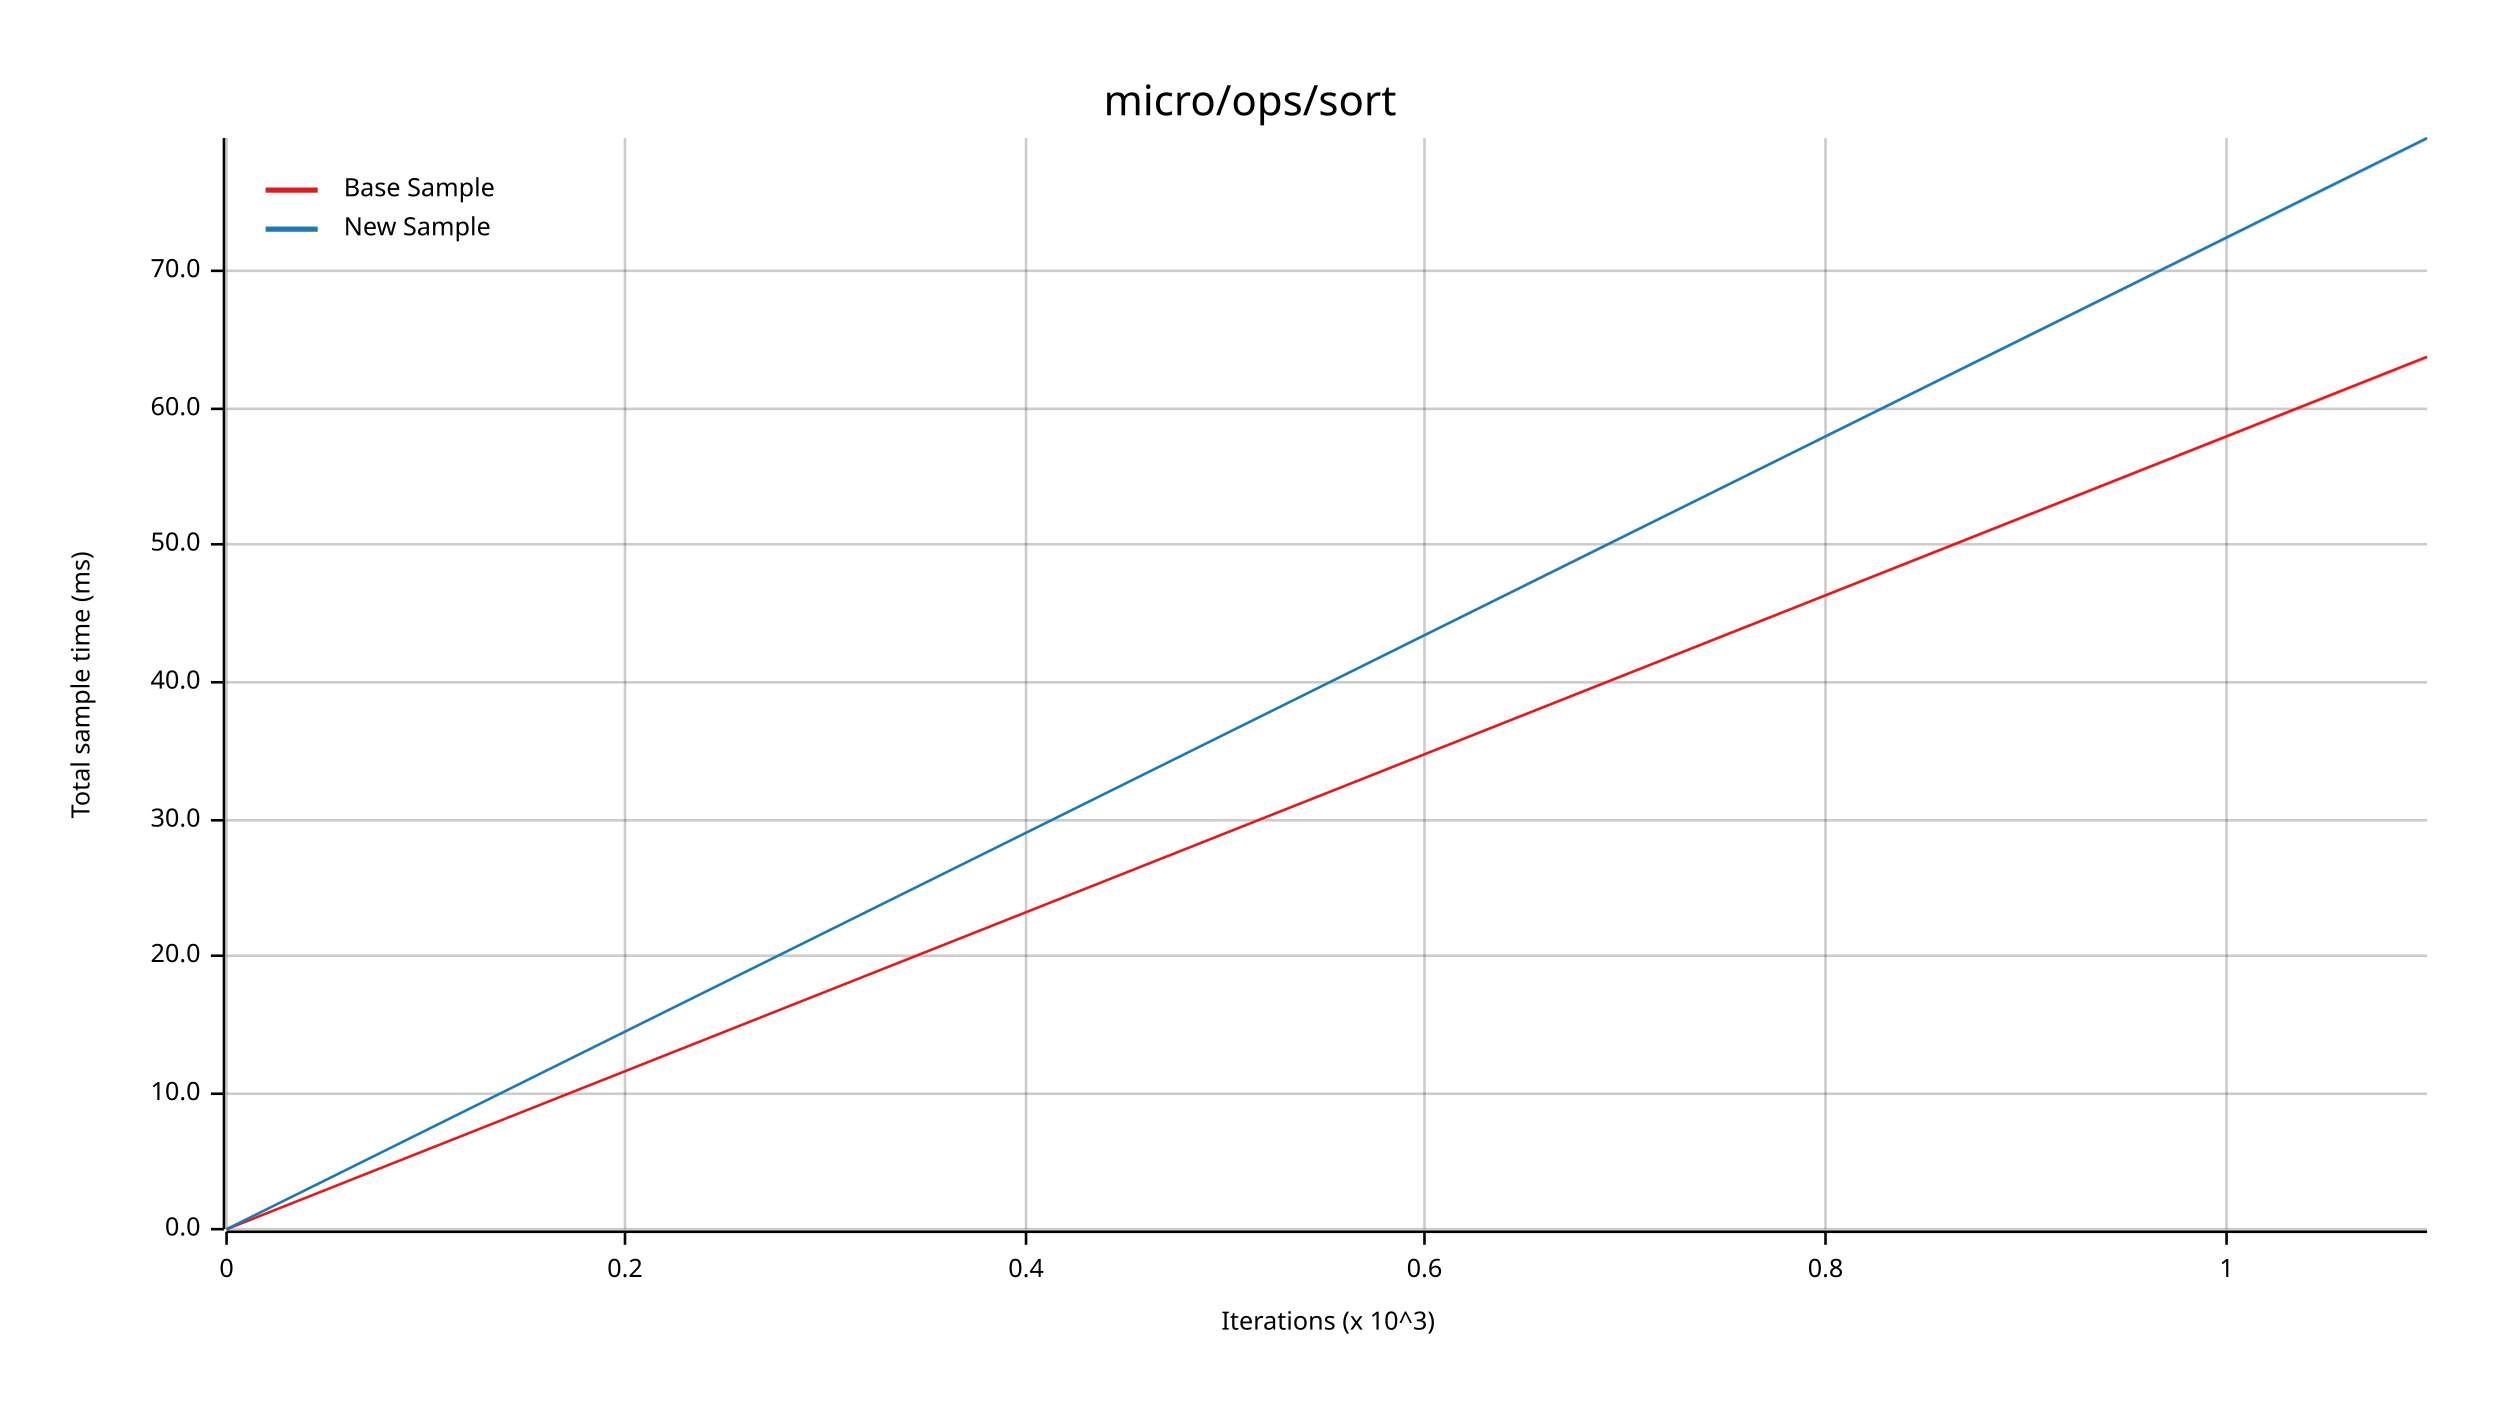
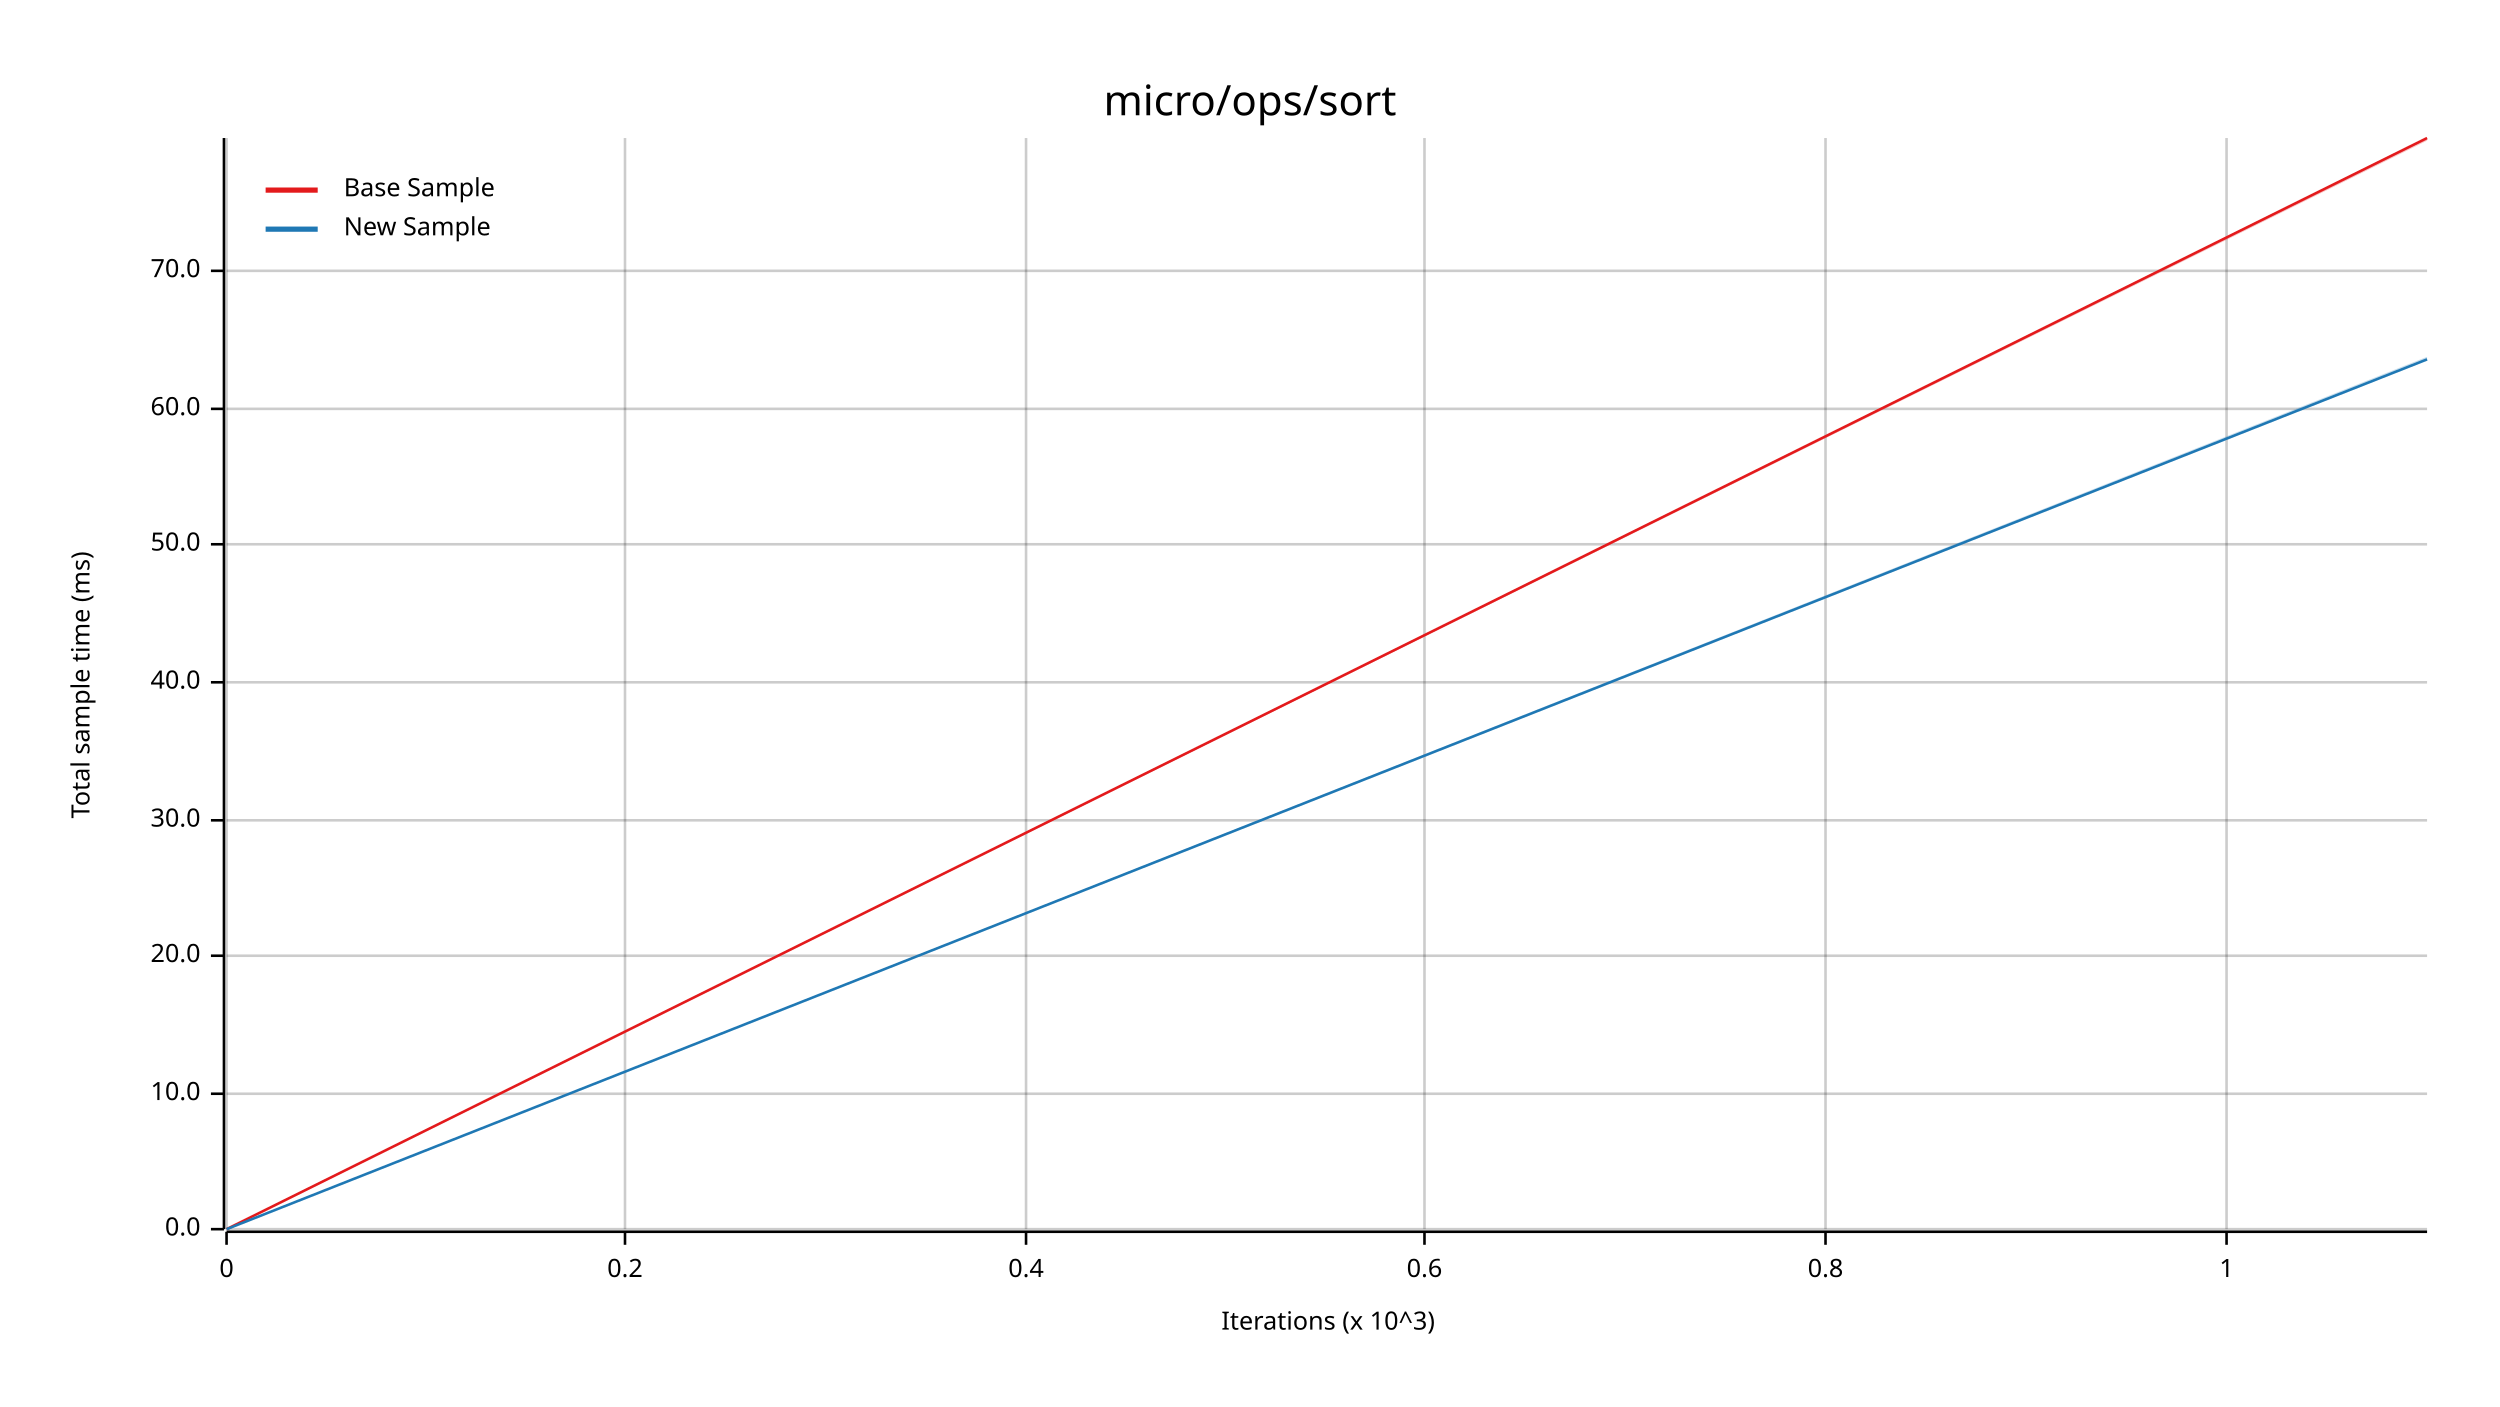
<svg xmlns="http://www.w3.org/2000/svg" width="960" height="540" viewBox="0 0 960 540">
  <text x="480" y="32" dy="0.76em" text-anchor="middle" font-family="sans-serif" font-size="16.129" opacity="1" fill="#000000">
micro/ops/sort
</text>
  <text x="27" y="263" dy="0.76em" text-anchor="middle" font-family="sans-serif" font-size="9.677" opacity="1" fill="#000000" transform="rotate(270, 27, 263)">
Total sample time (ms)
</text>
  <text x="510" y="513" dy="-0.5ex" text-anchor="middle" font-family="sans-serif" font-size="9.677" opacity="1" fill="#000000">
Iterations (x 10^3)
</text>
  <line opacity="0.2" stroke="#000000" stroke-width="1" x1="87" y1="472" x2="87" y2="53" />
  <line opacity="0.2" stroke="#000000" stroke-width="1" x1="240" y1="472" x2="240" y2="53" />
  <line opacity="0.2" stroke="#000000" stroke-width="1" x1="394" y1="472" x2="394" y2="53" />
  <line opacity="0.2" stroke="#000000" stroke-width="1" x1="547" y1="472" x2="547" y2="53" />
  <line opacity="0.2" stroke="#000000" stroke-width="1" x1="701" y1="472" x2="701" y2="53" />
  <line opacity="0.2" stroke="#000000" stroke-width="1" x1="855" y1="472" x2="855" y2="53" />
  <line opacity="0.2" stroke="#000000" stroke-width="1" x1="87" y1="472" x2="932" y2="472" />
  <line opacity="0.2" stroke="#000000" stroke-width="1" x1="87" y1="420" x2="932" y2="420" />
  <line opacity="0.2" stroke="#000000" stroke-width="1" x1="87" y1="367" x2="932" y2="367" />
  <line opacity="0.2" stroke="#000000" stroke-width="1" x1="87" y1="315" x2="932" y2="315" />
  <line opacity="0.2" stroke="#000000" stroke-width="1" x1="87" y1="262" x2="932" y2="262" />
  <line opacity="0.2" stroke="#000000" stroke-width="1" x1="87" y1="209" x2="932" y2="209" />
  <line opacity="0.2" stroke="#000000" stroke-width="1" x1="87" y1="157" x2="932" y2="157" />
  <line opacity="0.2" stroke="#000000" stroke-width="1" x1="87" y1="104" x2="932" y2="104" />
  <polyline fill="none" opacity="1" stroke="#000000" stroke-width="1" points="86,53 86,472 " />
  <text x="77" y="472" dy="0.5ex" text-anchor="end" font-family="sans-serif" font-size="9.677" opacity="1" fill="#000000">
0.0
</text>
  <polyline fill="none" opacity="1" stroke="#000000" stroke-width="1" points="81,472 86,472 " />
  <text x="77" y="420" dy="0.5ex" text-anchor="end" font-family="sans-serif" font-size="9.677" opacity="1" fill="#000000">
10.0
</text>
  <polyline fill="none" opacity="1" stroke="#000000" stroke-width="1" points="81,420 86,420 " />
  <text x="77" y="367" dy="0.5ex" text-anchor="end" font-family="sans-serif" font-size="9.677" opacity="1" fill="#000000">
20.0
</text>
  <polyline fill="none" opacity="1" stroke="#000000" stroke-width="1" points="81,367 86,367 " />
  <text x="77" y="315" dy="0.5ex" text-anchor="end" font-family="sans-serif" font-size="9.677" opacity="1" fill="#000000">
30.0
</text>
  <polyline fill="none" opacity="1" stroke="#000000" stroke-width="1" points="81,315 86,315 " />
  <text x="77" y="262" dy="0.5ex" text-anchor="end" font-family="sans-serif" font-size="9.677" opacity="1" fill="#000000">
40.0
</text>
  <polyline fill="none" opacity="1" stroke="#000000" stroke-width="1" points="81,262 86,262 " />
  <text x="77" y="209" dy="0.5ex" text-anchor="end" font-family="sans-serif" font-size="9.677" opacity="1" fill="#000000">
50.0
</text>
  <polyline fill="none" opacity="1" stroke="#000000" stroke-width="1" points="81,209 86,209 " />
  <text x="77" y="157" dy="0.5ex" text-anchor="end" font-family="sans-serif" font-size="9.677" opacity="1" fill="#000000">
60.0
</text>
  <polyline fill="none" opacity="1" stroke="#000000" stroke-width="1" points="81,157 86,157 " />
  <text x="77" y="104" dy="0.5ex" text-anchor="end" font-family="sans-serif" font-size="9.677" opacity="1" fill="#000000">
70.0
</text>
  <polyline fill="none" opacity="1" stroke="#000000" stroke-width="1" points="81,104 86,104 " />
  <polyline fill="none" opacity="1" stroke="#000000" stroke-width="1" points="87,473 932,473 " />
  <text x="87" y="483" dy="0.76em" text-anchor="middle" font-family="sans-serif" font-size="9.677" opacity="1" fill="#000000">
0
</text>
  <polyline fill="none" opacity="1" stroke="#000000" stroke-width="1" points="87,473 87,478 " />
  <text x="240" y="483" dy="0.76em" text-anchor="middle" font-family="sans-serif" font-size="9.677" opacity="1" fill="#000000">
0.2
</text>
  <polyline fill="none" opacity="1" stroke="#000000" stroke-width="1" points="240,473 240,478 " />
  <text x="394" y="483" dy="0.76em" text-anchor="middle" font-family="sans-serif" font-size="9.677" opacity="1" fill="#000000">
0.4
</text>
  <polyline fill="none" opacity="1" stroke="#000000" stroke-width="1" points="394,473 394,478 " />
  <text x="547" y="483" dy="0.76em" text-anchor="middle" font-family="sans-serif" font-size="9.677" opacity="1" fill="#000000">
0.6
</text>
  <polyline fill="none" opacity="1" stroke="#000000" stroke-width="1" points="547,473 547,478 " />
  <text x="701" y="483" dy="0.76em" text-anchor="middle" font-family="sans-serif" font-size="9.677" opacity="1" fill="#000000">
0.8
</text>
  <polyline fill="none" opacity="1" stroke="#000000" stroke-width="1" points="701,473 701,478 " />
  <text x="855" y="483" dy="0.76em" text-anchor="middle" font-family="sans-serif" font-size="9.677" opacity="1" fill="#000000">
1
</text>
  <polyline fill="none" opacity="1" stroke="#000000" stroke-width="1" points="855,473 855,478 " />
-   <polyline fill="none" opacity="1" stroke="#E31A1C" stroke-width="1" points="87,472 932,137 " />
-   <polygon opacity="0.25" fill="#E31A1C" points="87,472 932,138 932,137 " />
-   <polyline fill="none" opacity="1" stroke="#1F78B4" stroke-width="1" points="87,472 932,53 " />
-   <polygon opacity="0.25" fill="#1F78B4" points="87,472 932,54 932,53 " />
+   <polyline fill="none" opacity="1" stroke="#E31A1C" stroke-width="1" points="87,472 932,53 " />
+   <polygon opacity="0.25" fill="#E31A1C" points="87,472 932,54 932,53 " />
+   <polyline fill="none" opacity="1" stroke="#1F78B4" stroke-width="1" points="87,472 932,138 " />
+   <polygon opacity="0.25" fill="#1F78B4" points="87,472 932,138 932,137 " />
  <text x="132" y="68" dy="0.76em" text-anchor="start" font-family="sans-serif" font-size="9.677" opacity="1" fill="#000000">
Base Sample
</text>
  <text x="132" y="83" dy="0.76em" text-anchor="start" font-family="sans-serif" font-size="9.677" opacity="1" fill="#000000">
New Sample
</text>
  <polyline fill="none" opacity="1" stroke="#E31A1C" stroke-width="2" points="102,73 122,73 " />
  <polyline fill="none" opacity="1" stroke="#1F78B4" stroke-width="2" points="102,88 122,88 " />
</svg>
